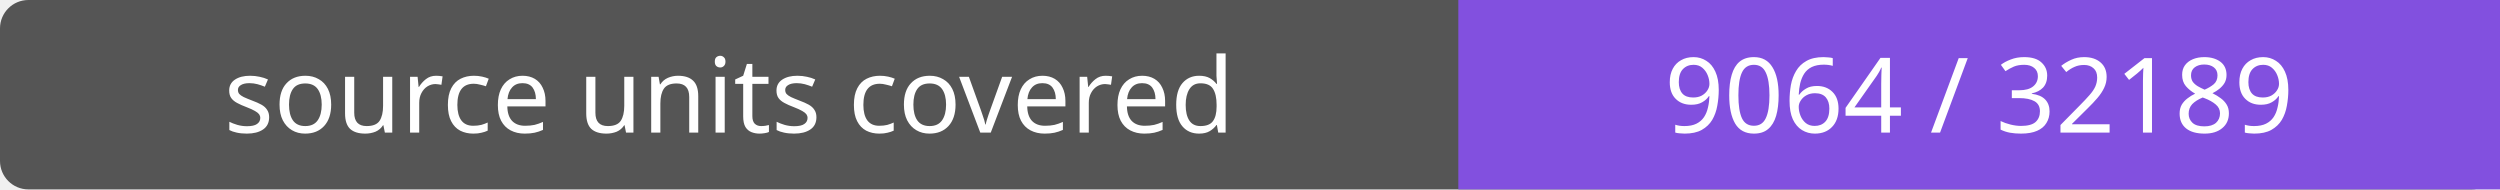
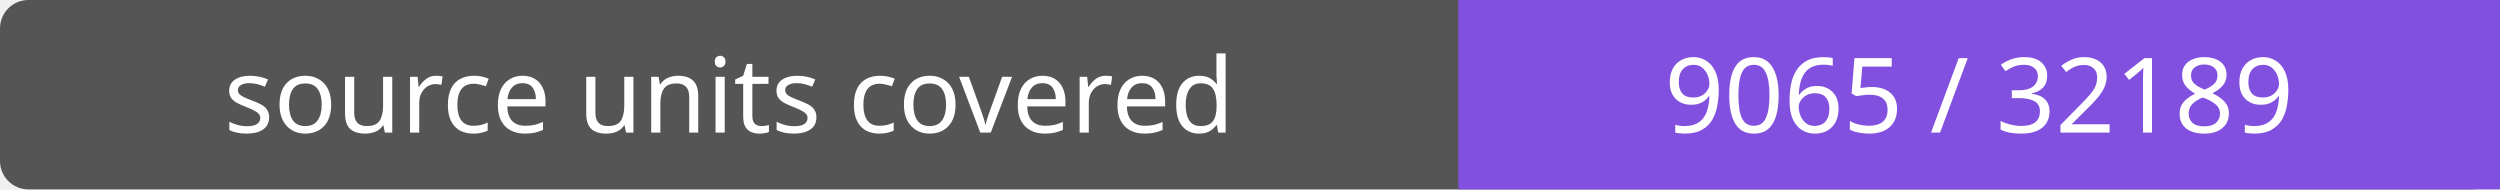
- <svg xmlns="http://www.w3.org/2000/svg" width="264" height="20" role="img" aria-label="source units covered: 9064 / 32189">
+ <svg xmlns="http://www.w3.org/2000/svg" width="264" height="20" role="img" aria-label="source units covered: 9065 / 32189">
  <rect width="264" height="20" rx="3" fill="#555" />
  <path fill="#8250df" d="M154 0h110v20H154z" />
  <g fill="#fff" text-anchor="middle" font-family="Verdana,sans-serif" font-size="11">
    <text x="77.0" y="14">source units covered</text>
-     <text x="209.0" y="14">9064 / 32189</text>
+     <text x="209.0" y="14">9065 / 32189</text>
  </g>
</svg>
